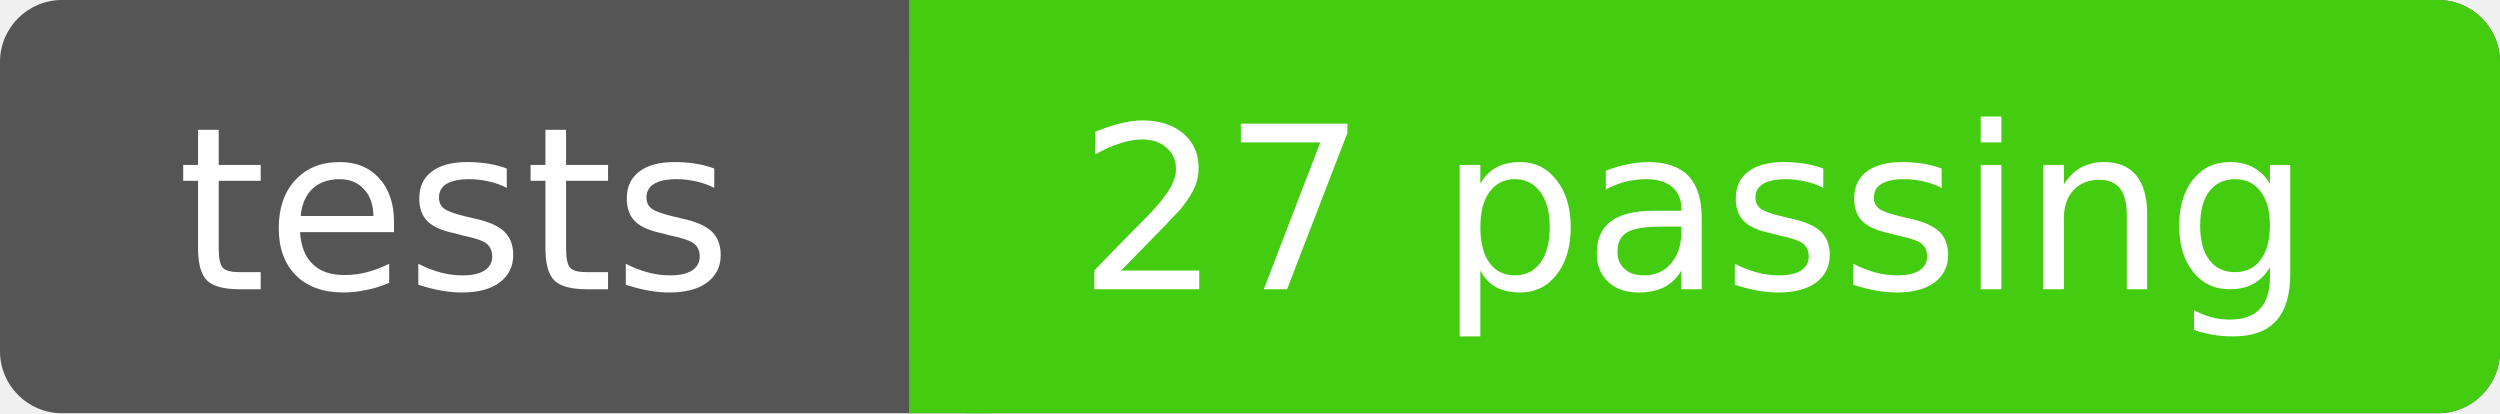
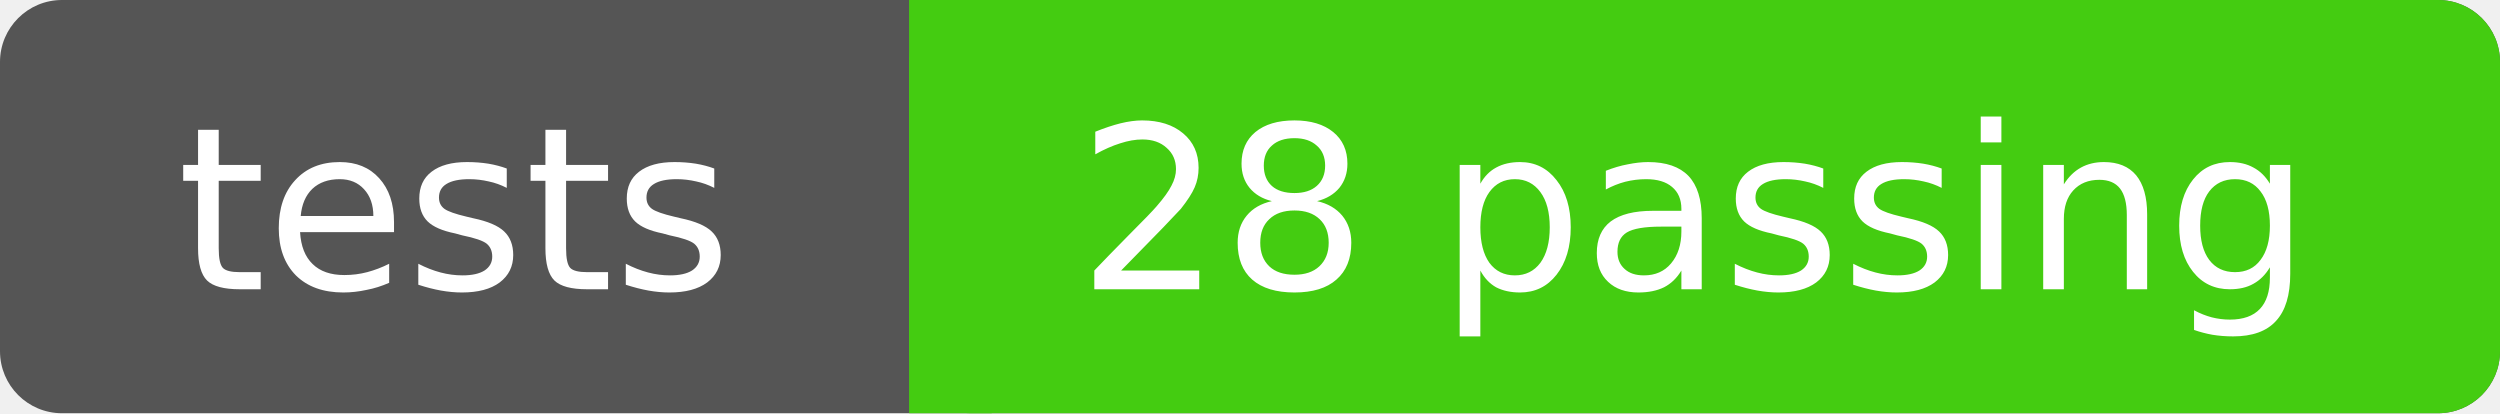
- <svg xmlns="http://www.w3.org/2000/svg" width="121" height="20" role="img" aria-label="tests: 27 passing">
+ <svg xmlns="http://www.w3.org/2000/svg" width="121" height="20" role="img" aria-label="tests: 28 passing">
  <rect width="121" height="20" rx="3" fill="#555" />
  <rect x="44" width="77" height="20" rx="3" fill="#4c1" />
  <rect x="44" width="4" height="20" fill="#4c1" />
  <g fill="#fff" text-anchor="middle" font-family="DejaVu Sans,Verdana,Geneva,sans-serif" font-size="11">
    <text x="22" y="14">tests</text>
-     <text x="82" y="14">27 passing</text>
+     <text x="82" y="14">28 passing</text>
  </g>
</svg>
